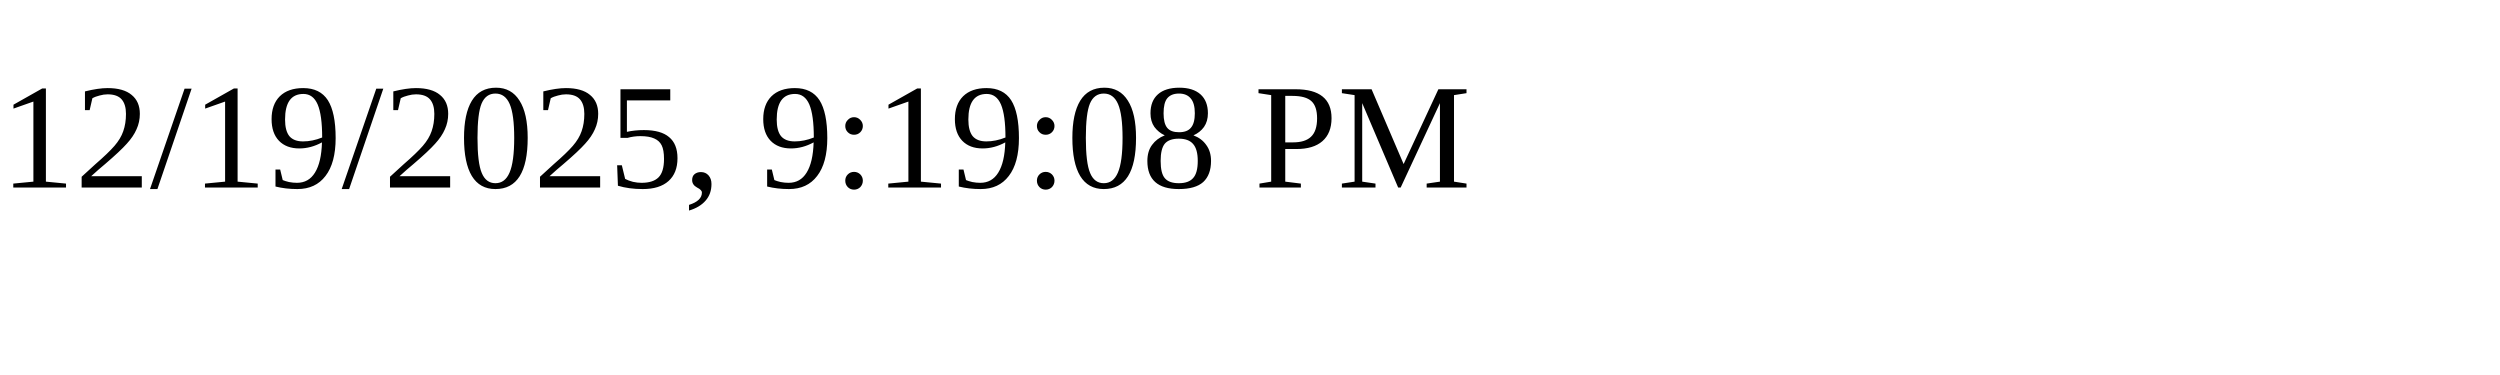
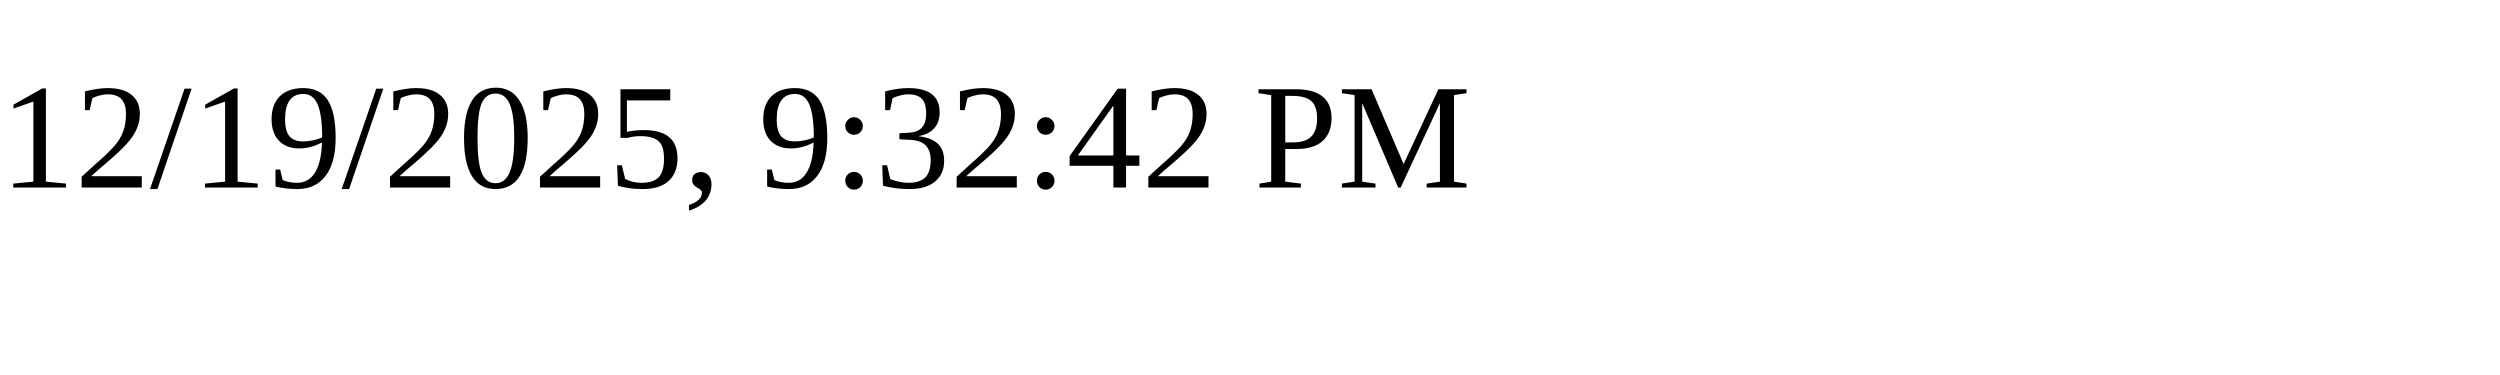
<svg xmlns="http://www.w3.org/2000/svg" height="30" width="200">
-   <text x="0" y="15">12/19/2025, 9:19:08 PM</text>
+   <text x="0" y="15">12/19/2025, 9:32:42 PM</text>
</svg>
